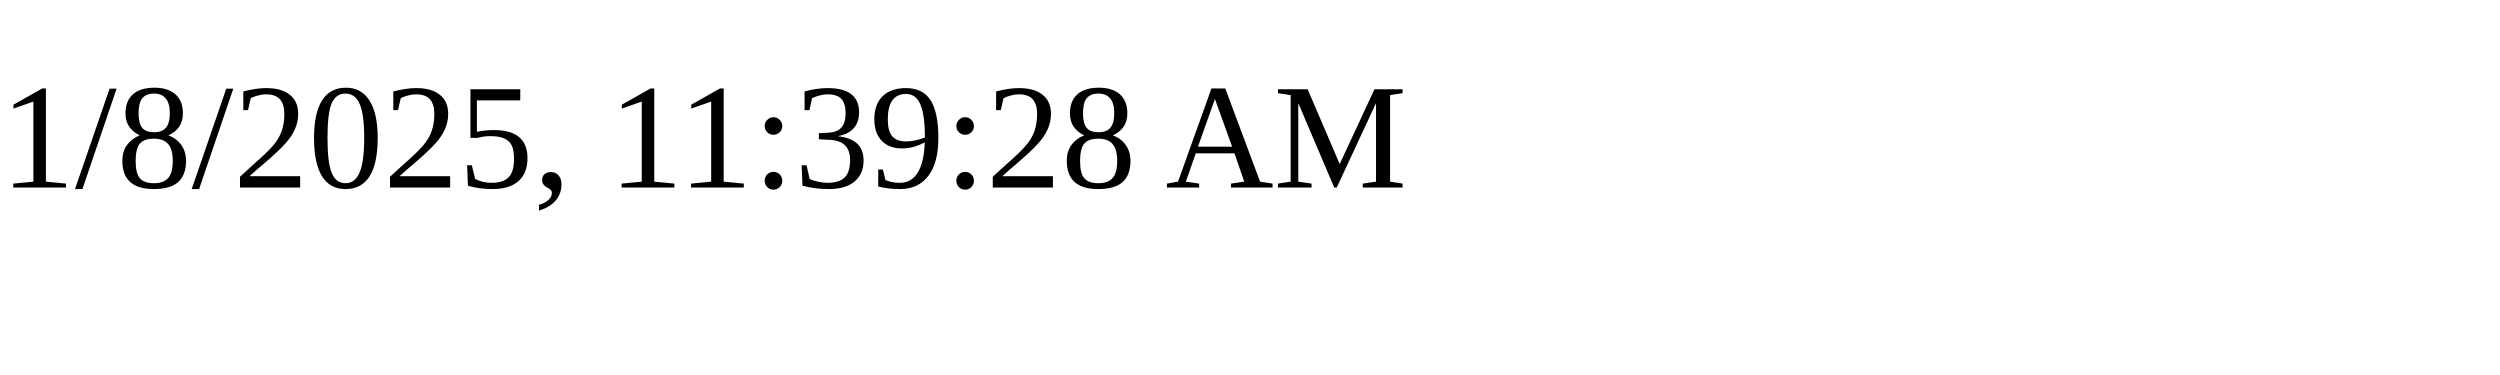
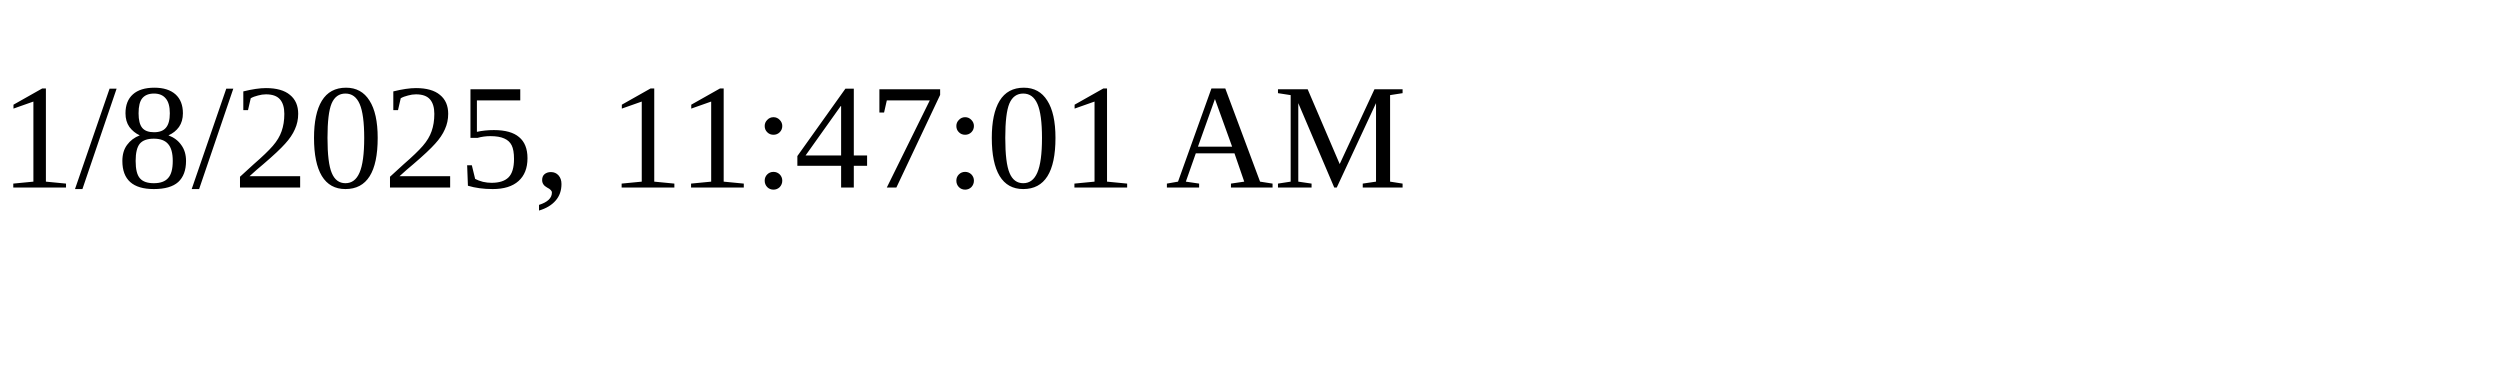
<svg xmlns="http://www.w3.org/2000/svg" height="30" width="200">
-   <text x="0" y="15">1/8/2025, 11:39:28 AM</text>
+   <text x="0" y="15">1/8/2025, 11:47:01 AM</text>
</svg>
